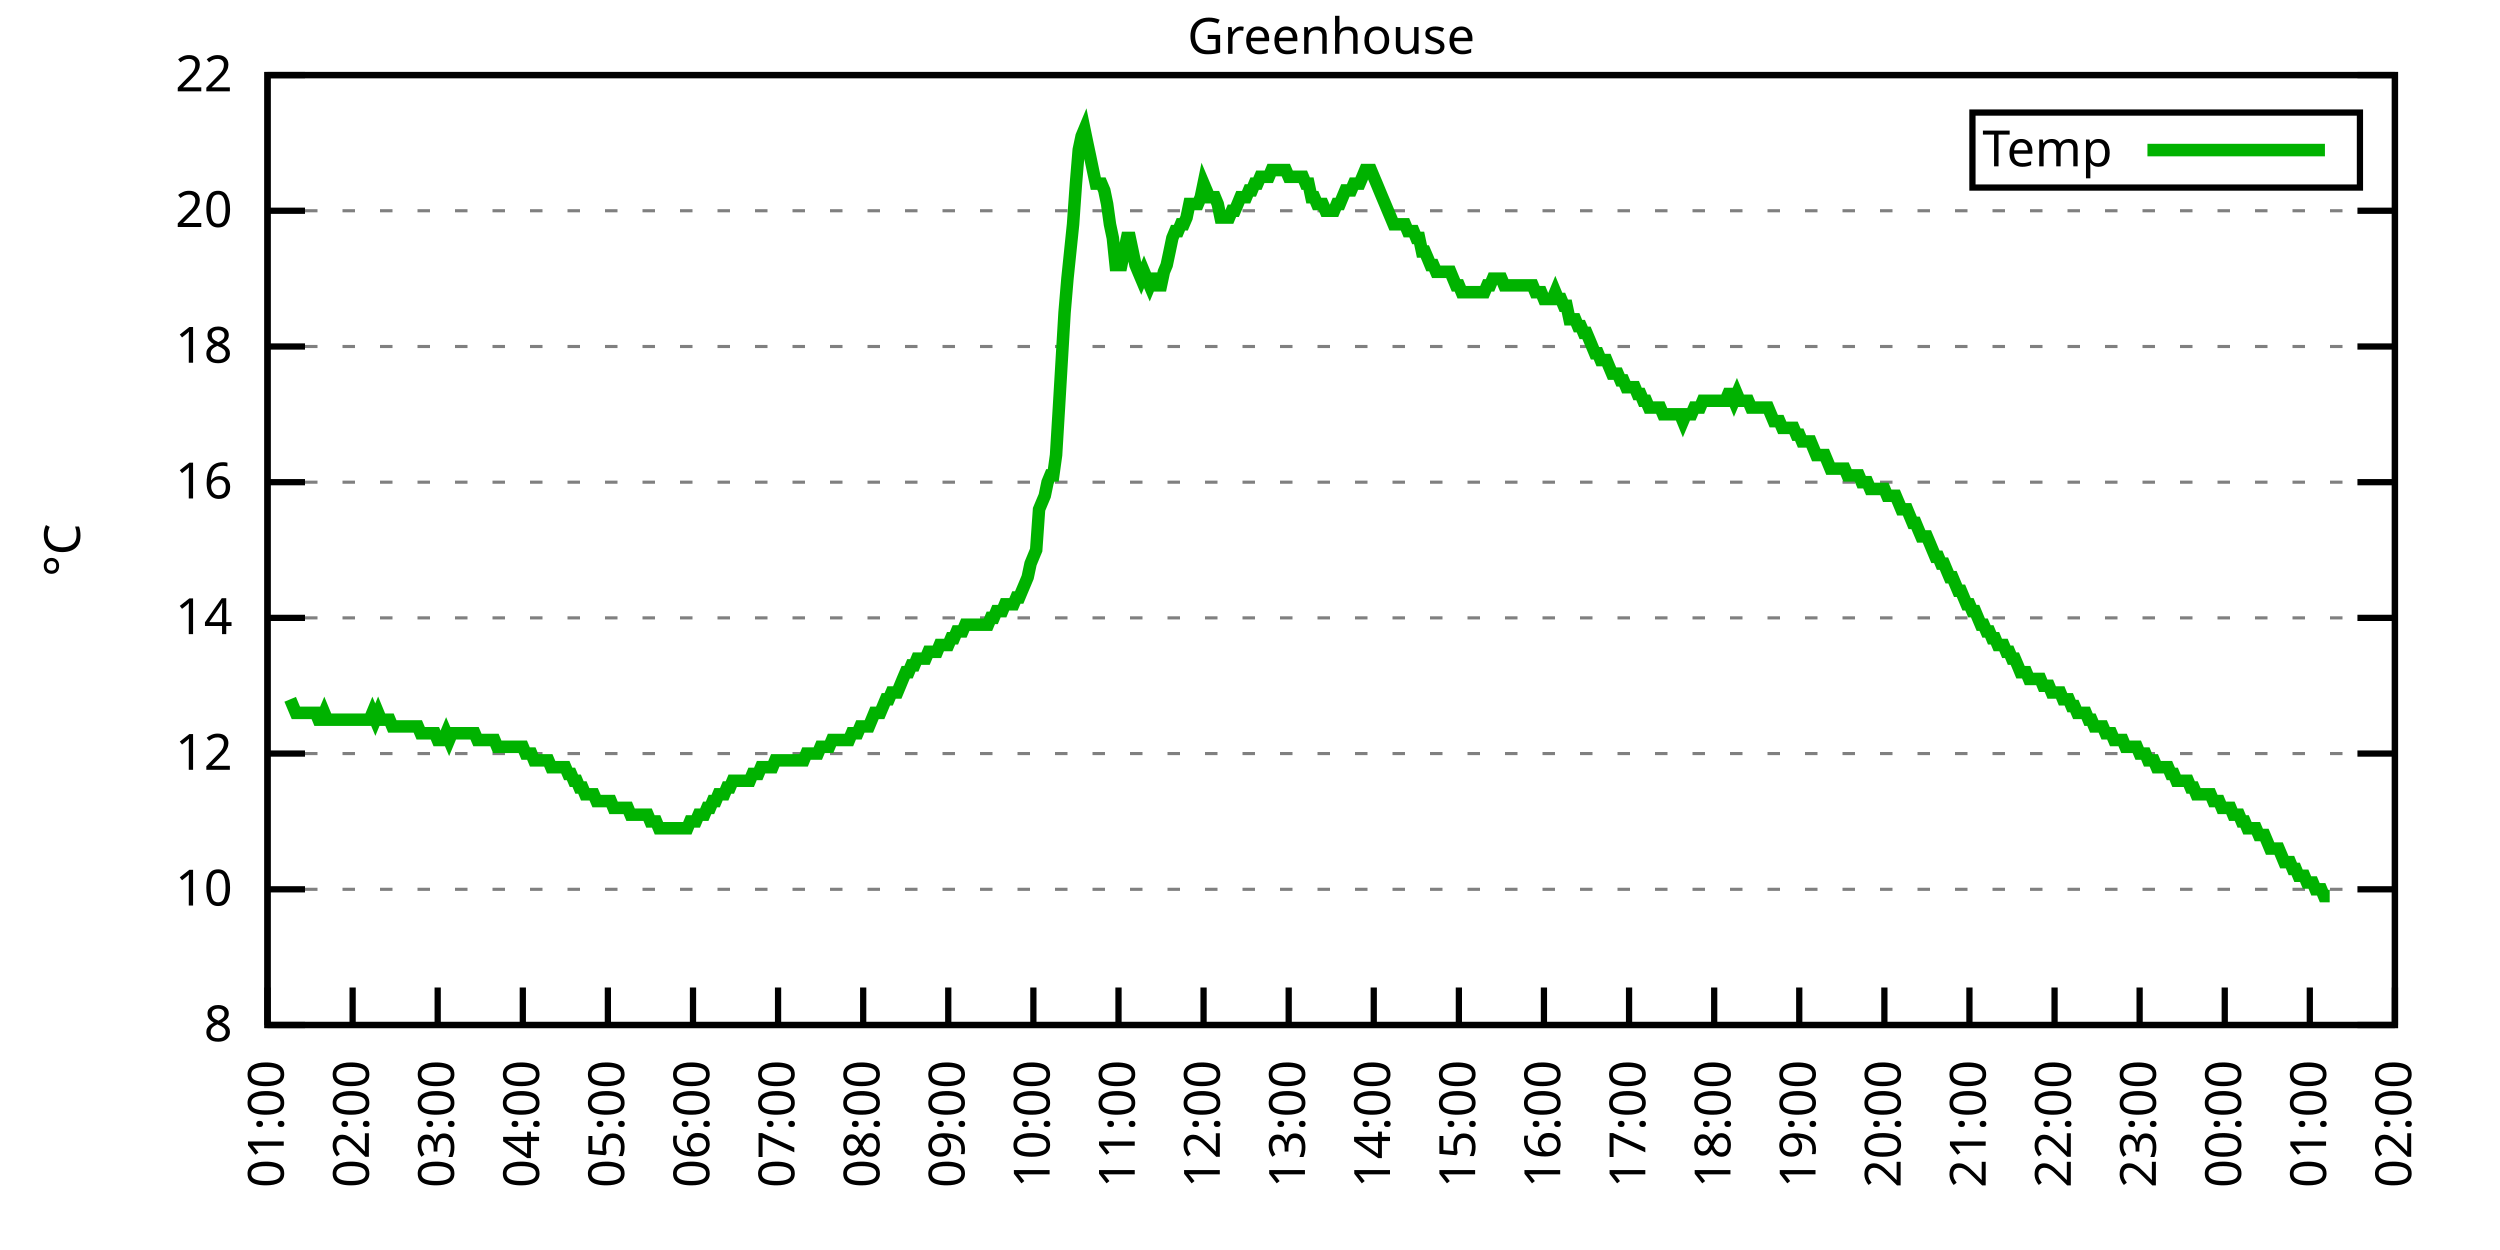
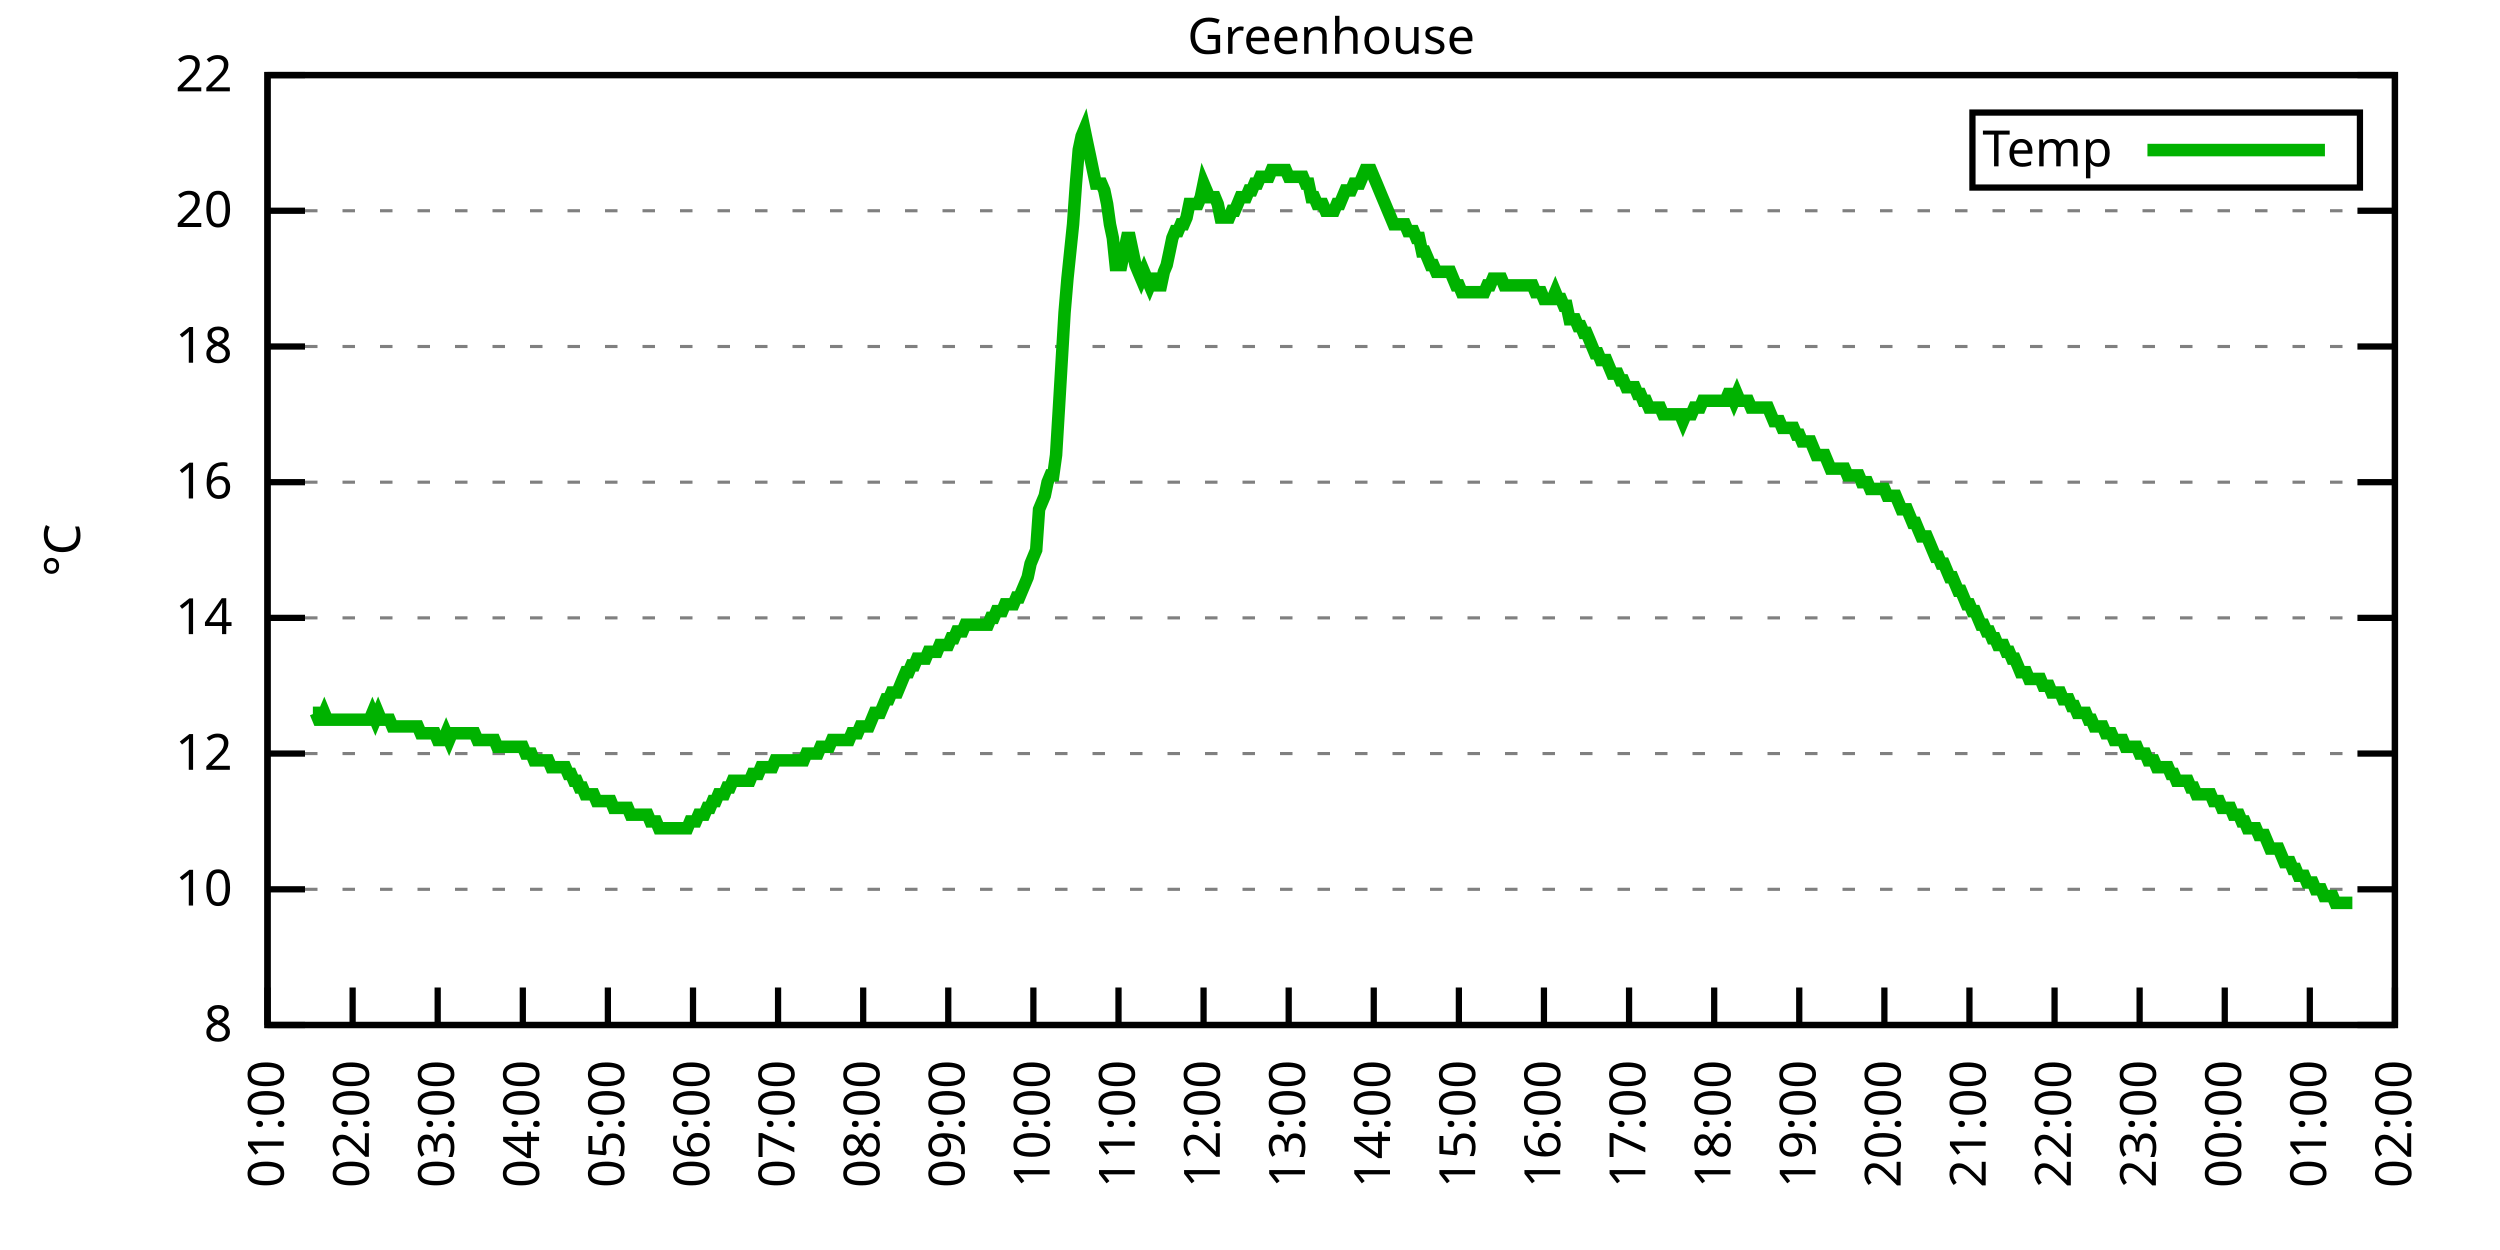
<svg xmlns="http://www.w3.org/2000/svg" xmlns:xlink="http://www.w3.org/1999/xlink" width="400" height="200" viewBox="0 0 400 200">
  <g id="gnuplot_canvas">
    <rect x="0" y="0" width="400" height="200" fill="none" />
    <defs>
      <circle id="gpDot" r="0.5" stroke-width="0.5" stroke="currentColor" />
      <path id="gpPt0" stroke-width="0.333" stroke="currentColor" d="M-1,0 h2 M0,-1 v2" />
      <path id="gpPt1" stroke-width="0.333" stroke="currentColor" d="M-1,-1 L1,1 M1,-1 L-1,1" />
      <path id="gpPt2" stroke-width="0.333" stroke="currentColor" d="M-1,0 L1,0 M0,-1 L0,1 M-1,-1 L1,1 M-1,1 L1,-1" />
      <rect id="gpPt3" stroke-width="0.333" stroke="currentColor" x="-1" y="-1" width="2" height="2" />
      <rect id="gpPt4" stroke-width="0.333" stroke="currentColor" fill="currentColor" x="-1" y="-1" width="2" height="2" />
      <circle id="gpPt5" stroke-width="0.333" stroke="currentColor" cx="0" cy="0" r="1" />
      <use xlink:href="#gpPt5" id="gpPt6" fill="currentColor" stroke="none" />
      <path id="gpPt7" stroke-width="0.333" stroke="currentColor" d="M0,-1.33 L-1.33,0.67 L1.33,0.67 z" />
      <use xlink:href="#gpPt7" id="gpPt8" fill="currentColor" stroke="none" />
      <use xlink:href="#gpPt7" id="gpPt9" stroke="currentColor" transform="rotate(180)" />
      <use xlink:href="#gpPt9" id="gpPt10" fill="currentColor" stroke="none" />
      <use xlink:href="#gpPt3" id="gpPt11" stroke="currentColor" transform="rotate(45)" />
      <use xlink:href="#gpPt11" id="gpPt12" fill="currentColor" stroke="none" />
      <path id="gpPt13" stroke-width="0.333" stroke="currentColor" d="M0,1.330 L1.265,0.411 L0.782,-1.067 L-0.782,-1.076 L-1.265,0.411 z" />
      <use xlink:href="#gpPt13" id="gpPt14" fill="currentColor" stroke="none" />
      <filter id="textbox" filterUnits="objectBoundingBox" x="0" y="0" height="1" width="1">
        <feFlood flood-color="white" flood-opacity="1" result="bgnd" />
        <feComposite in="SourceGraphic" in2="bgnd" operator="atop" />
      </filter>
      <filter id="greybox" filterUnits="objectBoundingBox" x="0" y="0" height="1" width="1">
        <feFlood flood-color="lightgrey" flood-opacity="1" result="grey" />
        <feComposite in="SourceGraphic" in2="grey" operator="atop" />
      </filter>
    </defs>
    <g fill="none" color="white" stroke="currentColor" stroke-width="1.00" stroke-linecap="butt" stroke-linejoin="miter">
</g>
    <g fill="none" color="black" stroke="currentColor" stroke-width="1.00" stroke-linecap="butt" stroke-linejoin="miter">
      <g stroke="none" shape-rendering="crispEdges">
        <polygon fill="rgb(255, 255, 255)" points="42.80,164.00 383.18,164.00 383.18,12.02 42.80,12.02 " />
      </g>
    </g>
    <g fill="none" color="black" stroke="currentColor" stroke-width="1.00" stroke-linecap="butt" stroke-linejoin="miter">
</g>
    <g fill="none" color="black" stroke="black" stroke-width="0.50" stroke-linecap="butt" stroke-linejoin="miter">
</g>
    <g fill="none" color="gray" stroke="currentColor" stroke-width="0.50" stroke-linecap="butt" stroke-linejoin="miter">
      <path stroke="gray" stroke-dasharray="2,4" class="gridline" d="M42.80,164.00 L383.19,164.00  " />
    </g>
    <g fill="none" color="gray" stroke="gray" stroke-width="1.00" stroke-linecap="butt" stroke-linejoin="miter">
</g>
    <g fill="none" color="black" stroke="currentColor" stroke-width="1.00" stroke-linecap="butt" stroke-linejoin="miter">
      <path stroke="black" d="M42.80,164.00 L48.80,164.00 M383.19,164.00 L377.19,164.00  " />
      <g transform="translate(37.20,166.60)" stroke="none" fill="black" font-family="Sans" font-size="8.00" text-anchor="end">
        <text>
          <tspan font-family="Sans"> 8</tspan>
        </text>
      </g>
    </g>
    <g fill="none" color="black" stroke="currentColor" stroke-width="1.00" stroke-linecap="butt" stroke-linejoin="miter">
</g>
    <g fill="none" color="black" stroke="black" stroke-width="0.50" stroke-linecap="butt" stroke-linejoin="miter">
</g>
    <g fill="none" color="gray" stroke="currentColor" stroke-width="0.50" stroke-linecap="butt" stroke-linejoin="miter">
      <path stroke="gray" stroke-dasharray="2,4" class="gridline" d="M42.80,142.29 L383.19,142.29  " />
    </g>
    <g fill="none" color="gray" stroke="gray" stroke-width="1.00" stroke-linecap="butt" stroke-linejoin="miter">
</g>
    <g fill="none" color="black" stroke="currentColor" stroke-width="1.00" stroke-linecap="butt" stroke-linejoin="miter">
      <path stroke="black" d="M42.80,142.29 L48.80,142.29 M383.19,142.29 L377.19,142.29  " />
      <g transform="translate(37.20,144.89)" stroke="none" fill="black" font-family="Sans" font-size="8.00" text-anchor="end">
        <text>
          <tspan font-family="Sans"> 10</tspan>
        </text>
      </g>
    </g>
    <g fill="none" color="black" stroke="currentColor" stroke-width="1.00" stroke-linecap="butt" stroke-linejoin="miter">
</g>
    <g fill="none" color="black" stroke="black" stroke-width="0.50" stroke-linecap="butt" stroke-linejoin="miter">
</g>
    <g fill="none" color="gray" stroke="currentColor" stroke-width="0.50" stroke-linecap="butt" stroke-linejoin="miter">
      <path stroke="gray" stroke-dasharray="2,4" class="gridline" d="M42.80,120.57 L383.19,120.57  " />
    </g>
    <g fill="none" color="gray" stroke="gray" stroke-width="1.00" stroke-linecap="butt" stroke-linejoin="miter">
</g>
    <g fill="none" color="black" stroke="currentColor" stroke-width="1.00" stroke-linecap="butt" stroke-linejoin="miter">
      <path stroke="black" d="M42.80,120.57 L48.80,120.57 M383.19,120.57 L377.19,120.57  " />
      <g transform="translate(37.20,123.17)" stroke="none" fill="black" font-family="Sans" font-size="8.00" text-anchor="end">
        <text>
          <tspan font-family="Sans"> 12</tspan>
        </text>
      </g>
    </g>
    <g fill="none" color="black" stroke="currentColor" stroke-width="1.00" stroke-linecap="butt" stroke-linejoin="miter">
</g>
    <g fill="none" color="black" stroke="black" stroke-width="0.50" stroke-linecap="butt" stroke-linejoin="miter">
</g>
    <g fill="none" color="gray" stroke="currentColor" stroke-width="0.50" stroke-linecap="butt" stroke-linejoin="miter">
      <path stroke="gray" stroke-dasharray="2,4" class="gridline" d="M42.80,98.86 L383.19,98.86  " />
    </g>
    <g fill="none" color="gray" stroke="gray" stroke-width="1.00" stroke-linecap="butt" stroke-linejoin="miter">
</g>
    <g fill="none" color="black" stroke="currentColor" stroke-width="1.00" stroke-linecap="butt" stroke-linejoin="miter">
      <path stroke="black" d="M42.80,98.86 L48.80,98.86 M383.19,98.86 L377.19,98.86  " />
      <g transform="translate(37.20,101.46)" stroke="none" fill="black" font-family="Sans" font-size="8.00" text-anchor="end">
        <text>
          <tspan font-family="Sans"> 14</tspan>
        </text>
      </g>
    </g>
    <g fill="none" color="black" stroke="currentColor" stroke-width="1.00" stroke-linecap="butt" stroke-linejoin="miter">
</g>
    <g fill="none" color="black" stroke="black" stroke-width="0.50" stroke-linecap="butt" stroke-linejoin="miter">
</g>
    <g fill="none" color="gray" stroke="currentColor" stroke-width="0.50" stroke-linecap="butt" stroke-linejoin="miter">
      <path stroke="gray" stroke-dasharray="2,4" class="gridline" d="M42.80,77.15 L383.19,77.15  " />
    </g>
    <g fill="none" color="gray" stroke="gray" stroke-width="1.00" stroke-linecap="butt" stroke-linejoin="miter">
</g>
    <g fill="none" color="black" stroke="currentColor" stroke-width="1.00" stroke-linecap="butt" stroke-linejoin="miter">
      <path stroke="black" d="M42.80,77.15 L48.80,77.15 M383.19,77.15 L377.19,77.15  " />
      <g transform="translate(37.20,79.75)" stroke="none" fill="black" font-family="Sans" font-size="8.00" text-anchor="end">
        <text>
          <tspan font-family="Sans"> 16</tspan>
        </text>
      </g>
    </g>
    <g fill="none" color="black" stroke="currentColor" stroke-width="1.00" stroke-linecap="butt" stroke-linejoin="miter">
</g>
    <g fill="none" color="black" stroke="black" stroke-width="0.50" stroke-linecap="butt" stroke-linejoin="miter">
</g>
    <g fill="none" color="gray" stroke="currentColor" stroke-width="0.50" stroke-linecap="butt" stroke-linejoin="miter">
      <path stroke="gray" stroke-dasharray="2,4" class="gridline" d="M42.80,55.44 L383.19,55.44  " />
    </g>
    <g fill="none" color="gray" stroke="gray" stroke-width="1.00" stroke-linecap="butt" stroke-linejoin="miter">
</g>
    <g fill="none" color="black" stroke="currentColor" stroke-width="1.00" stroke-linecap="butt" stroke-linejoin="miter">
      <path stroke="black" d="M42.80,55.44 L48.80,55.44 M383.19,55.44 L377.19,55.44  " />
      <g transform="translate(37.20,58.04)" stroke="none" fill="black" font-family="Sans" font-size="8.00" text-anchor="end">
        <text>
          <tspan font-family="Sans"> 18</tspan>
        </text>
      </g>
    </g>
    <g fill="none" color="black" stroke="currentColor" stroke-width="1.00" stroke-linecap="butt" stroke-linejoin="miter">
</g>
    <g fill="none" color="black" stroke="black" stroke-width="0.50" stroke-linecap="butt" stroke-linejoin="miter">
</g>
    <g fill="none" color="gray" stroke="currentColor" stroke-width="0.50" stroke-linecap="butt" stroke-linejoin="miter">
      <path stroke="gray" stroke-dasharray="2,4" class="gridline" d="M42.80,33.72 L383.19,33.72  " />
    </g>
    <g fill="none" color="gray" stroke="gray" stroke-width="1.00" stroke-linecap="butt" stroke-linejoin="miter">
</g>
    <g fill="none" color="black" stroke="currentColor" stroke-width="1.00" stroke-linecap="butt" stroke-linejoin="miter">
      <path stroke="black" d="M42.80,33.72 L48.80,33.72 M383.19,33.72 L377.19,33.72  " />
      <g transform="translate(37.20,36.32)" stroke="none" fill="black" font-family="Sans" font-size="8.00" text-anchor="end">
        <text>
          <tspan font-family="Sans"> 20</tspan>
        </text>
      </g>
    </g>
    <g fill="none" color="black" stroke="currentColor" stroke-width="1.00" stroke-linecap="butt" stroke-linejoin="miter">
</g>
    <g fill="none" color="black" stroke="black" stroke-width="0.50" stroke-linecap="butt" stroke-linejoin="miter">
</g>
    <g fill="none" color="gray" stroke="currentColor" stroke-width="0.50" stroke-linecap="butt" stroke-linejoin="miter">
      <path stroke="gray" stroke-dasharray="2,4" class="gridline" d="M42.80,12.01 L383.19,12.01  " />
    </g>
    <g fill="none" color="gray" stroke="gray" stroke-width="1.00" stroke-linecap="butt" stroke-linejoin="miter">
</g>
    <g fill="none" color="black" stroke="currentColor" stroke-width="1.00" stroke-linecap="butt" stroke-linejoin="miter">
      <path stroke="black" d="M42.80,12.01 L48.80,12.01 M383.19,12.01 L377.19,12.01  " />
      <g transform="translate(37.20,14.61)" stroke="none" fill="black" font-family="Sans" font-size="8.00" text-anchor="end">
        <text>
          <tspan font-family="Sans"> 22</tspan>
        </text>
      </g>
    </g>
    <g fill="none" color="black" stroke="currentColor" stroke-width="1.00" stroke-linecap="butt" stroke-linejoin="miter">
      <path stroke="black" d="M42.80,164.00 L42.80,158.00  " />
      <g transform="translate(45.40,169.60) rotate(270.00)" stroke="none" fill="black" font-family="Sans" font-size="8.00" text-anchor="end">
        <text>
          <tspan font-family="Sans">01:00</tspan>
        </text>
      </g>
    </g>
    <g fill="none" color="black" stroke="currentColor" stroke-width="1.00" stroke-linecap="butt" stroke-linejoin="miter">
      <path stroke="black" d="M56.42,164.00 L56.42,158.00  " />
      <g transform="translate(59.02,169.60) rotate(270.00)" stroke="none" fill="black" font-family="Sans" font-size="8.00" text-anchor="end">
        <text>
          <tspan font-family="Sans">02:00</tspan>
        </text>
      </g>
    </g>
    <g fill="none" color="black" stroke="currentColor" stroke-width="1.00" stroke-linecap="butt" stroke-linejoin="miter">
      <path stroke="black" d="M70.03,164.00 L70.03,158.00  " />
      <g transform="translate(72.63,169.60) rotate(270.00)" stroke="none" fill="black" font-family="Sans" font-size="8.00" text-anchor="end">
        <text>
          <tspan font-family="Sans">03:00</tspan>
        </text>
      </g>
    </g>
    <g fill="none" color="black" stroke="currentColor" stroke-width="1.00" stroke-linecap="butt" stroke-linejoin="miter">
      <path stroke="black" d="M83.65,164.00 L83.65,158.00  " />
      <g transform="translate(86.25,169.60) rotate(270.00)" stroke="none" fill="black" font-family="Sans" font-size="8.00" text-anchor="end">
        <text>
          <tspan font-family="Sans">04:00</tspan>
        </text>
      </g>
    </g>
    <g fill="none" color="black" stroke="currentColor" stroke-width="1.00" stroke-linecap="butt" stroke-linejoin="miter">
      <path stroke="black" d="M97.26,164.00 L97.26,158.00  " />
      <g transform="translate(99.86,169.60) rotate(270.00)" stroke="none" fill="black" font-family="Sans" font-size="8.00" text-anchor="end">
        <text>
          <tspan font-family="Sans">05:00</tspan>
        </text>
      </g>
    </g>
    <g fill="none" color="black" stroke="currentColor" stroke-width="1.00" stroke-linecap="butt" stroke-linejoin="miter">
      <path stroke="black" d="M110.88,164.00 L110.88,158.00  " />
      <g transform="translate(113.48,169.60) rotate(270.00)" stroke="none" fill="black" font-family="Sans" font-size="8.00" text-anchor="end">
        <text>
          <tspan font-family="Sans">06:00</tspan>
        </text>
      </g>
    </g>
    <g fill="none" color="black" stroke="currentColor" stroke-width="1.00" stroke-linecap="butt" stroke-linejoin="miter">
      <path stroke="black" d="M124.49,164.00 L124.49,158.00  " />
      <g transform="translate(127.09,169.60) rotate(270.00)" stroke="none" fill="black" font-family="Sans" font-size="8.00" text-anchor="end">
        <text>
          <tspan font-family="Sans">07:00</tspan>
        </text>
      </g>
    </g>
    <g fill="none" color="black" stroke="currentColor" stroke-width="1.00" stroke-linecap="butt" stroke-linejoin="miter">
      <path stroke="black" d="M138.11,164.00 L138.11,158.00  " />
      <g transform="translate(140.71,169.60) rotate(270.00)" stroke="none" fill="black" font-family="Sans" font-size="8.00" text-anchor="end">
        <text>
          <tspan font-family="Sans">08:00</tspan>
        </text>
      </g>
    </g>
    <g fill="none" color="black" stroke="currentColor" stroke-width="1.00" stroke-linecap="butt" stroke-linejoin="miter">
      <path stroke="black" d="M151.72,164.00 L151.72,158.00  " />
      <g transform="translate(154.32,169.60) rotate(270.00)" stroke="none" fill="black" font-family="Sans" font-size="8.00" text-anchor="end">
        <text>
          <tspan font-family="Sans">09:00</tspan>
        </text>
      </g>
    </g>
    <g fill="none" color="black" stroke="currentColor" stroke-width="1.00" stroke-linecap="butt" stroke-linejoin="miter">
      <path stroke="black" d="M165.34,164.00 L165.34,158.00  " />
      <g transform="translate(167.94,169.60) rotate(270.00)" stroke="none" fill="black" font-family="Sans" font-size="8.00" text-anchor="end">
        <text>
          <tspan font-family="Sans">10:00</tspan>
        </text>
      </g>
    </g>
    <g fill="none" color="black" stroke="currentColor" stroke-width="1.00" stroke-linecap="butt" stroke-linejoin="miter">
      <path stroke="black" d="M178.96,164.00 L178.96,158.00  " />
      <g transform="translate(181.56,169.60) rotate(270.00)" stroke="none" fill="black" font-family="Sans" font-size="8.00" text-anchor="end">
        <text>
          <tspan font-family="Sans">11:00</tspan>
        </text>
      </g>
    </g>
    <g fill="none" color="black" stroke="currentColor" stroke-width="1.00" stroke-linecap="butt" stroke-linejoin="miter">
      <path stroke="black" d="M192.57,164.00 L192.57,158.00  " />
      <g transform="translate(195.17,169.60) rotate(270.00)" stroke="none" fill="black" font-family="Sans" font-size="8.00" text-anchor="end">
        <text>
          <tspan font-family="Sans">12:00</tspan>
        </text>
      </g>
    </g>
    <g fill="none" color="black" stroke="currentColor" stroke-width="1.00" stroke-linecap="butt" stroke-linejoin="miter">
      <path stroke="black" d="M206.19,164.00 L206.19,158.00  " />
      <g transform="translate(208.79,169.60) rotate(270.00)" stroke="none" fill="black" font-family="Sans" font-size="8.00" text-anchor="end">
        <text>
          <tspan font-family="Sans">13:00</tspan>
        </text>
      </g>
    </g>
    <g fill="none" color="black" stroke="currentColor" stroke-width="1.00" stroke-linecap="butt" stroke-linejoin="miter">
      <path stroke="black" d="M219.80,164.00 L219.80,158.00  " />
      <g transform="translate(222.40,169.60) rotate(270.00)" stroke="none" fill="black" font-family="Sans" font-size="8.00" text-anchor="end">
        <text>
          <tspan font-family="Sans">14:00</tspan>
        </text>
      </g>
    </g>
    <g fill="none" color="black" stroke="currentColor" stroke-width="1.00" stroke-linecap="butt" stroke-linejoin="miter">
      <path stroke="black" d="M233.42,164.00 L233.42,158.00  " />
      <g transform="translate(236.02,169.60) rotate(270.00)" stroke="none" fill="black" font-family="Sans" font-size="8.00" text-anchor="end">
        <text>
          <tspan font-family="Sans">15:00</tspan>
        </text>
      </g>
    </g>
    <g fill="none" color="black" stroke="currentColor" stroke-width="1.00" stroke-linecap="butt" stroke-linejoin="miter">
      <path stroke="black" d="M247.03,164.00 L247.03,158.00  " />
      <g transform="translate(249.63,169.60) rotate(270.00)" stroke="none" fill="black" font-family="Sans" font-size="8.00" text-anchor="end">
        <text>
          <tspan font-family="Sans">16:00</tspan>
        </text>
      </g>
    </g>
    <g fill="none" color="black" stroke="currentColor" stroke-width="1.00" stroke-linecap="butt" stroke-linejoin="miter">
      <path stroke="black" d="M260.65,164.00 L260.65,158.00  " />
      <g transform="translate(263.25,169.60) rotate(270.00)" stroke="none" fill="black" font-family="Sans" font-size="8.00" text-anchor="end">
        <text>
          <tspan font-family="Sans">17:00</tspan>
        </text>
      </g>
    </g>
    <g fill="none" color="black" stroke="currentColor" stroke-width="1.00" stroke-linecap="butt" stroke-linejoin="miter">
      <path stroke="black" d="M274.27,164.00 L274.27,158.00  " />
      <g transform="translate(276.87,169.60) rotate(270.00)" stroke="none" fill="black" font-family="Sans" font-size="8.00" text-anchor="end">
        <text>
          <tspan font-family="Sans">18:00</tspan>
        </text>
      </g>
    </g>
    <g fill="none" color="black" stroke="currentColor" stroke-width="1.00" stroke-linecap="butt" stroke-linejoin="miter">
      <path stroke="black" d="M287.88,164.00 L287.88,158.00  " />
      <g transform="translate(290.48,169.60) rotate(270.00)" stroke="none" fill="black" font-family="Sans" font-size="8.00" text-anchor="end">
        <text>
          <tspan font-family="Sans">19:00</tspan>
        </text>
      </g>
    </g>
    <g fill="none" color="black" stroke="currentColor" stroke-width="1.00" stroke-linecap="butt" stroke-linejoin="miter">
      <path stroke="black" d="M301.50,164.00 L301.50,158.00  " />
      <g transform="translate(304.10,169.60) rotate(270.00)" stroke="none" fill="black" font-family="Sans" font-size="8.00" text-anchor="end">
        <text>
          <tspan font-family="Sans">20:00</tspan>
        </text>
      </g>
    </g>
    <g fill="none" color="black" stroke="currentColor" stroke-width="1.00" stroke-linecap="butt" stroke-linejoin="miter">
      <path stroke="black" d="M315.11,164.00 L315.11,158.00  " />
      <g transform="translate(317.71,169.60) rotate(270.00)" stroke="none" fill="black" font-family="Sans" font-size="8.00" text-anchor="end">
        <text>
          <tspan font-family="Sans">21:00</tspan>
        </text>
      </g>
    </g>
    <g fill="none" color="black" stroke="currentColor" stroke-width="1.00" stroke-linecap="butt" stroke-linejoin="miter">
      <path stroke="black" d="M328.73,164.00 L328.73,158.00  " />
      <g transform="translate(331.33,169.60) rotate(270.00)" stroke="none" fill="black" font-family="Sans" font-size="8.00" text-anchor="end">
        <text>
          <tspan font-family="Sans">22:00</tspan>
        </text>
      </g>
    </g>
    <g fill="none" color="black" stroke="currentColor" stroke-width="1.00" stroke-linecap="butt" stroke-linejoin="miter">
      <path stroke="black" d="M342.34,164.00 L342.34,158.00  " />
      <g transform="translate(344.94,169.60) rotate(270.00)" stroke="none" fill="black" font-family="Sans" font-size="8.00" text-anchor="end">
        <text>
          <tspan font-family="Sans">23:00</tspan>
        </text>
      </g>
    </g>
    <g fill="none" color="black" stroke="currentColor" stroke-width="1.00" stroke-linecap="butt" stroke-linejoin="miter">
      <path stroke="black" d="M355.96,164.00 L355.96,158.00  " />
      <g transform="translate(358.56,169.60) rotate(270.00)" stroke="none" fill="black" font-family="Sans" font-size="8.00" text-anchor="end">
        <text>
          <tspan font-family="Sans">00:00</tspan>
        </text>
      </g>
    </g>
    <g fill="none" color="black" stroke="currentColor" stroke-width="1.00" stroke-linecap="butt" stroke-linejoin="miter">
      <path stroke="black" d="M369.57,164.00 L369.57,158.00  " />
      <g transform="translate(372.17,169.60) rotate(270.00)" stroke="none" fill="black" font-family="Sans" font-size="8.00" text-anchor="end">
        <text>
          <tspan font-family="Sans">01:00</tspan>
        </text>
      </g>
    </g>
    <g fill="none" color="black" stroke="currentColor" stroke-width="1.00" stroke-linecap="butt" stroke-linejoin="miter">
      <path stroke="black" d="M383.19,164.00 L383.19,158.00  " />
      <g transform="translate(385.79,169.60) rotate(270.00)" stroke="none" fill="black" font-family="Sans" font-size="8.00" text-anchor="end">
        <text>
          <tspan font-family="Sans">02:00</tspan>
        </text>
      </g>
    </g>
    <g fill="none" color="black" stroke="currentColor" stroke-width="1.00" stroke-linecap="butt" stroke-linejoin="miter">
</g>
    <g fill="none" color="black" stroke="currentColor" stroke-width="1.00" stroke-linecap="butt" stroke-linejoin="miter">
      <path stroke="black" d="M42.80,12.01 L42.80,164.00 L383.19,164.00 L383.19,12.01 L42.80,12.01 Z  " />
    </g>
    <g fill="none" color="black" stroke="currentColor" stroke-width="1.00" stroke-linecap="butt" stroke-linejoin="miter">
</g>
    <g fill="none" color="black" stroke="currentColor" stroke-width="1.00" stroke-linecap="butt" stroke-linejoin="miter">
      <path stroke="black" d="M315.59,30.01 L315.59,18.01 L377.59,18.01 L377.59,30.01 L315.59,30.01 Z  " />
    </g>
    <g id="Greenhouse_plot_1">
      <g fill="none" color="white" stroke="black" stroke-width="2.00" stroke-linecap="butt" stroke-linejoin="miter">
</g>
      <g fill="none" color="black" stroke="currentColor" stroke-width="2.00" stroke-linecap="butt" stroke-linejoin="miter">
        <g transform="translate(337.99,26.61)" stroke="none" fill="black" font-family="Sans" font-size="8.00" text-anchor="end">
          <text>
            <tspan font-family="Sans">Temp</tspan>
          </text>
        </g>
      </g>
      <g fill="none" color="black" stroke="currentColor" stroke-width="2.00" stroke-linecap="butt" stroke-linejoin="miter">
-         <path stroke="rgb(  0, 178,   0)" d="M343.59,24.01 L371.99,24.01 M46.43,111.89 L46.88,112.97 L47.34,114.06 L47.79,114.06 L48.25,114.06 L48.70,114.06   L49.15,114.06 L49.61,114.06 L50.06,114.06 L50.52,114.06 L50.97,115.15 L51.42,115.15 L51.88,114.06 L52.33,115.15   L52.78,115.15 L53.24,115.15 L53.69,115.15 L54.15,115.15 L54.60,115.15 L55.05,115.15 L55.51,115.15 L55.96,115.15   L56.42,115.15 L56.87,115.15 L57.32,115.15 L57.78,115.15 L58.23,115.15 L58.68,115.15 L59.14,115.15 L59.59,114.06   L60.05,115.15 L60.50,114.06 L60.95,115.15 L61.41,115.15 L61.86,115.15 L62.32,115.15 L62.77,116.23 L63.22,116.23   L63.68,116.23 L64.13,116.23 L64.58,116.23 L65.04,116.23 L65.49,116.23 L65.95,116.23 L66.40,116.23 L66.85,116.23   L67.31,117.32 L67.76,117.32 L68.22,117.32 L68.67,117.32 L69.12,117.32 L69.58,117.32 L70.03,118.40 L70.49,118.40   L70.94,118.40 L71.39,117.32 L71.85,118.40 L72.30,117.32 L72.75,117.32 L73.21,117.32 L73.66,117.32 L74.12,117.32   L74.57,117.32 L75.02,117.32 L75.48,117.32 L75.93,117.32 L76.39,118.40 L76.84,118.40 L77.29,118.40 L77.75,118.40   L78.20,118.40 L78.65,118.40 L79.11,118.40 L79.56,119.49 L80.02,119.49 L80.47,119.49 L80.92,119.49 L81.38,119.49   L81.83,119.49 L82.29,119.49 L82.74,119.49 L83.19,119.49 L83.65,119.49 L84.10,120.57 L84.55,120.57 L85.01,120.57   L85.46,121.66 L85.92,121.66 L86.37,121.66 L86.82,121.66 L87.28,121.66 L87.73,121.66 L88.19,122.75 L88.64,122.75   L89.09,122.75 L89.55,122.75 L90.00,122.75 L90.45,122.75 L90.91,123.83 L91.36,123.83 L91.82,124.92 L92.27,124.92   L92.72,126.00 L93.18,126.00 L93.63,127.09 L94.09,127.09 L94.54,127.09 L94.99,127.09 L95.45,128.17 L95.90,128.17   L96.35,128.17 L96.81,128.17 L97.26,128.17 L97.72,128.17 L98.17,129.26 L98.62,129.26 L99.08,129.26 L99.53,129.26   L99.99,129.26 L100.44,129.26 L100.89,130.35 L101.35,130.35 L101.80,130.35 L102.25,130.35 L102.71,130.35 L103.16,130.35   L103.62,130.35 L104.07,131.43 L104.52,131.43 L104.98,131.43 L105.43,132.52 L105.89,132.52 L106.34,132.52 L106.79,132.52   L107.25,132.52 L107.70,132.52 L108.15,132.52 L108.61,132.52 L109.06,132.52 L109.52,132.52 L109.97,132.52 L110.42,131.43   L110.88,131.43 L111.33,131.43 L111.79,130.35 L112.24,130.35 L112.69,130.35 L113.15,129.26 L113.60,129.26 L114.05,128.17   L114.51,128.17 L114.96,127.09 L115.42,127.09 L115.87,127.09 L116.32,126.00 L116.78,126.00 L117.23,124.92 L117.69,124.92   L118.14,124.92 L118.59,124.92 L119.05,124.92 L119.50,124.92 L119.96,124.92 L120.41,123.83 L120.86,123.83 L121.32,123.83   L121.77,122.75 L122.22,122.75 L122.68,122.75 L123.13,122.75 L123.59,122.75 L124.04,121.66 L124.49,121.66 L124.95,121.66   L125.40,121.66 L125.86,121.66 L126.31,121.66 L126.76,121.66 L127.22,121.66 L127.67,121.66 L128.12,121.66 L128.58,121.66   L129.03,120.57 L129.49,120.57 L129.94,120.57 L130.39,120.57 L130.85,120.57 L131.30,119.49 L131.76,119.49 L132.21,119.49   L132.66,119.49 L133.12,118.40 L133.57,118.40 L134.02,118.40 L134.48,118.40 L134.93,118.40 L135.39,118.40 L135.84,118.40   L136.29,117.32 L136.75,117.32 L137.20,117.32 L137.66,116.23 L138.11,116.23 L138.56,116.23 L139.02,116.23 L139.47,115.15   L139.92,114.06 L140.38,114.06 L140.83,114.06 L141.29,112.97 L141.74,111.89 L142.19,111.89 L142.65,110.80 L143.10,110.80   L143.56,110.80 L144.01,109.72 L144.46,108.63 L144.92,107.55 L145.37,107.55 L145.82,106.46 L146.28,106.46 L146.73,105.38   L147.19,105.38 L147.64,105.38 L148.09,105.38 L148.55,104.29 L149.00,104.29 L149.46,104.29 L149.91,104.29 L150.36,103.20   L150.82,103.20 L151.27,103.20 L151.72,103.20 L152.18,102.12 L152.63,102.12 L153.09,101.03 L153.54,101.03 L153.99,101.03   L154.45,99.95 L154.90,99.95 L155.36,99.95 L155.81,99.95 L156.26,99.95 L156.72,99.95 L157.17,99.95 L157.62,99.95   L158.08,99.95 L158.53,98.86 L158.99,98.86 L159.44,97.78 L159.89,97.78 L160.35,97.78 L160.80,96.69 L161.26,96.69   L161.71,96.69 L162.16,96.69 L162.62,95.60 L163.07,95.60 L163.52,94.52 L163.98,93.43 L164.43,92.35 L164.89,90.18   L165.34,89.09 L165.79,88.00 L166.25,81.49 L166.70,80.41 L167.16,79.32 L167.61,77.15 L168.06,76.06 L168.52,76.06   L168.97,72.81 L169.43,65.21 L169.88,57.61 L170.33,50.01 L170.79,44.58 L171.24,40.24 L171.69,35.89 L172.15,29.38   L172.60,23.95 L173.06,21.78 L173.51,20.70 L173.96,22.87 L174.42,25.04 L174.87,27.21 L175.33,29.38 L175.78,29.38   L176.23,29.38 L176.69,30.47 L177.14,32.64 L177.59,35.89 L178.05,38.07 L178.50,42.41 L178.96,42.41 L179.41,42.41   L179.86,40.24 L180.32,38.07 L180.77,38.07 L181.23,40.24 L181.68,42.41 L182.13,43.49 L182.59,44.58 L183.04,43.49   L183.49,44.58 L183.95,45.66 L184.40,44.58 L184.86,44.58 L185.31,45.66 L185.76,45.66 L186.22,43.49 L186.67,42.41   L187.13,40.24 L187.58,38.07 L188.03,36.98 L188.49,36.98 L188.94,35.89 L189.39,35.89 L189.85,34.81 L190.30,32.64   L190.76,32.64 L191.21,32.64 L191.66,32.64 L192.12,31.55 L192.57,29.38 L193.03,30.47 L193.48,31.55 L193.93,31.55   L194.39,31.55 L194.84,32.64 L195.29,34.81 L195.75,34.81 L196.20,34.81 L196.66,34.81 L197.11,33.72 L197.56,33.72   L198.02,32.64 L198.47,31.55 L198.93,31.55 L199.38,31.55 L199.83,30.47 L200.29,30.47 L200.74,29.38 L201.19,29.38   L201.65,28.29 L202.10,28.29 L202.56,28.29 L203.01,28.29 L203.46,27.21 L203.92,27.21 L204.37,27.21 L204.83,27.21   L205.28,27.21 L205.73,27.21 L206.19,28.29 L206.64,28.29 L207.09,28.29 L207.55,28.29 L208.00,28.29 L208.46,28.29   L208.91,29.38 L209.36,29.38 L209.82,31.55 L210.27,31.55 L210.73,32.64 L211.18,32.64 L211.63,32.64 L212.09,33.72   L212.54,33.72 L213.00,33.72 L213.45,33.72 L213.90,32.64 L214.36,32.64 L214.81,31.55 L215.26,30.47 L215.72,30.47   L216.17,30.47 L216.63,29.38 L217.08,29.38 L217.53,29.38 L217.99,28.29 L218.44,27.21 L218.90,27.21 L219.35,27.21   L219.80,28.29 L220.26,29.38 L220.71,30.47 L221.16,31.55 L221.62,32.64 L222.07,33.72 L222.53,34.81 L222.98,35.89   L223.43,35.89 L223.89,35.89 L224.34,35.89 L224.80,35.89 L225.25,36.98 L225.70,36.98 L226.16,36.98 L226.61,38.07   L227.06,38.07 L227.52,40.24 L227.97,40.24 L228.43,41.32 L228.88,42.41 L229.33,42.41 L229.79,43.49 L230.24,43.49   L230.70,43.49 L231.15,43.49 L231.60,43.49 L232.06,43.49 L232.51,44.58 L232.96,45.66 L233.42,45.66 L233.87,46.75   L234.33,46.75 L234.78,46.75 L235.23,46.75 L235.69,46.75 L236.14,46.75 L236.60,46.75 L237.05,46.75 L237.50,46.75   L237.96,45.66 L238.41,45.66 L238.86,44.58 L239.32,44.58 L239.77,44.58 L240.23,44.58 L240.68,45.66 L241.13,45.66   L241.59,45.66 L242.04,45.66 L242.50,45.66 L242.95,45.66 L243.40,45.66 L243.86,45.66 L244.31,45.66 L244.76,45.66   L245.22,45.66 L245.67,46.75 L246.13,46.75 L246.58,46.75 L247.03,47.84 L247.49,47.84 L247.94,47.84 L248.40,47.84   L248.85,46.75 L249.30,47.84 L249.76,47.84 L250.21,48.92 L250.66,48.92 L251.12,51.09 L251.57,51.09 L252.03,51.09   L252.48,52.18 L252.93,52.18 L253.39,53.26 L253.84,53.26 L254.30,54.35 L254.75,55.44 L255.20,56.52 L255.66,56.52   L256.11,57.61 L256.56,57.61 L257.02,57.61 L257.47,58.69 L257.93,59.78 L258.38,59.78 L258.83,59.78 L259.29,60.86   L259.74,60.86 L260.20,61.95 L260.65,61.95 L261.10,61.95 L261.56,61.95 L262.01,63.04 L262.47,63.04 L262.92,64.12   L263.37,64.12 L263.83,65.21 L264.28,65.21 L264.73,65.21 L265.19,65.21 L265.64,65.21 L266.10,66.29 L266.55,66.29   L267.00,66.29 L267.46,66.29 L267.91,66.29 L268.37,66.29 L268.82,66.29 L269.27,67.38 L269.73,66.29 L270.18,66.29   L270.63,66.29 L271.09,65.21 L271.54,65.21 L272.00,65.21 L272.45,64.12 L272.90,64.12 L273.36,64.12 L273.81,64.12   L274.27,64.12 L274.72,64.12 L275.17,64.12 L275.63,64.12 L276.08,64.12 L276.53,63.04 L276.99,63.04 L277.44,64.12   L277.90,63.04 L278.35,64.12 L278.80,64.12 L279.26,64.12 L279.71,64.12 L280.17,65.21 L280.62,65.21 L281.07,65.21   L281.53,65.21 L281.98,65.21 L282.43,65.21 L282.89,65.21 L283.34,66.29 L283.80,67.38 L284.25,67.38 L284.70,67.38   L285.16,68.46 L285.61,68.46 L286.07,68.46 L286.52,68.46 L286.97,68.46 L287.43,69.55 L287.88,69.55 L288.33,70.63   L288.79,70.63 L289.24,70.63 L289.70,70.63 L290.15,71.72 L290.60,72.81 L291.06,72.81 L291.51,72.81 L291.97,72.81   L292.42,73.89 L292.87,74.98 L293.33,74.98 L293.78,74.98 L294.23,74.98 L294.69,74.98 L295.14,74.98 L295.60,76.06   L296.05,76.06 L296.50,76.06 L296.96,76.06 L297.41,76.06 L297.87,77.15 L298.32,77.15 L298.77,77.15 L299.23,78.23   L299.68,78.23 L300.13,78.23 L300.59,78.23 L301.04,78.23 L301.50,78.23 L301.95,79.32 L302.40,79.32 L302.86,79.32   L303.31,79.32 L303.77,80.41 L304.22,81.49 L304.67,81.49 L305.13,81.49 L305.58,82.58 L306.03,83.66 L306.49,83.66   L306.94,84.75 L307.40,85.83 L307.85,85.83 L308.30,85.83 L308.76,86.92 L309.21,88.00 L309.67,89.09 L310.12,89.09   L310.57,90.18 L311.03,90.18 L311.48,91.26 L311.94,92.35 L312.39,92.35 L312.84,93.43 L313.30,94.52 L313.75,94.52   L314.20,95.60 L314.66,96.69 L315.11,96.69 L315.57,97.78 L316.02,97.78 L316.47,98.86 L316.93,99.95 L317.38,99.95   L317.84,101.03 L318.29,101.03 L318.74,102.12 L319.20,102.12 L319.65,103.20 L320.10,103.20 L320.56,103.20 L321.01,104.29   L321.47,104.29 L321.92,105.38 L322.37,105.38 L322.83,106.46 L323.28,107.55 L323.74,107.55 L324.19,107.55 L324.64,108.63   L325.10,108.63 L325.55,108.63 L326.00,108.63 L326.46,108.63 L326.91,109.72 L327.37,109.72 L327.82,109.72 L328.27,110.80   L328.73,110.80 L329.18,110.80 L329.64,110.80 L330.09,111.89 L330.54,111.89 L331.00,111.89 L331.45,112.97 L331.90,112.97   L332.36,114.06 L332.81,114.06 L333.27,114.06 L333.72,114.06 L334.17,115.15 L334.63,115.15 L335.08,116.23 L335.54,116.23   L335.99,116.23 L336.44,116.23 L336.90,117.32 L337.35,117.32 L337.80,117.32 L338.26,118.40 L338.71,118.40 L339.17,118.40   L339.62,118.40 L340.07,119.49 L340.53,119.49 L340.98,119.49 L341.44,119.49 L341.89,119.49 L342.34,120.57 L342.80,120.57   L343.25,120.57 L343.70,121.66 L344.16,121.66 L344.61,121.66 L345.07,122.75 L345.52,122.75 L345.97,122.75 L346.43,122.75   L346.88,122.75 L347.34,123.83 L347.79,123.83 L348.24,124.92 L348.70,124.92 L349.15,124.92 L349.60,124.92 L350.06,124.92   L350.51,126.00 L350.97,126.00 L351.42,127.09 L351.87,127.09 L352.33,127.09 L352.78,127.09 L353.24,127.09 L353.69,127.09   L354.14,128.17 L354.60,128.17 L355.05,128.17 L355.50,129.26 L355.96,129.26 L356.41,129.26 L356.87,129.26 L357.32,130.35   L357.77,130.35 L358.23,130.35 L358.68,131.43 L359.14,131.43 L359.59,132.52 L360.04,132.52 L360.50,132.52 L360.95,132.52   L361.41,133.60 L361.86,133.60 L362.31,133.60 L362.77,134.69 L363.22,135.77 L363.67,135.77 L364.13,135.77 L364.58,135.77   L365.04,136.86 L365.49,137.94 L365.94,137.94 L366.40,137.94 L366.85,139.03 L367.31,139.03 L367.76,140.12 L368.21,140.12   L368.67,140.12 L369.12,141.20 L369.57,141.20 L370.03,141.20 L370.48,142.29 L370.94,142.29 L371.39,142.29 L371.84,143.37   L372.30,143.37 L372.75,143.37  " />
+         <path stroke="rgb(  0, 178,   0)" d="M343.59,24.01 L371.99,24.01 M50.06,114.06 L50.52,114.06 L50.97,115.15 L51.42,115.15 L51.88,114.06 L52.33,115.15   L52.78,115.15 L53.24,115.15 L53.69,115.15 L54.15,115.15 L54.60,115.15 L55.05,115.15 L55.51,115.15 L55.96,115.15   L56.42,115.15 L56.87,115.15 L57.32,115.15 L57.78,115.15 L58.23,115.15 L58.68,115.15 L59.14,115.15 L59.59,114.06   L60.05,115.15 L60.50,114.06 L60.95,115.15 L61.41,115.15 L61.86,115.15 L62.32,115.15 L62.77,116.23 L63.22,116.23   L63.68,116.23 L64.13,116.23 L64.58,116.23 L65.04,116.23 L65.49,116.23 L65.95,116.23 L66.40,116.23 L66.85,116.23   L67.31,117.32 L67.76,117.32 L68.22,117.32 L68.67,117.32 L69.12,117.32 L69.58,117.32 L70.03,118.40 L70.49,118.40   L70.94,118.40 L71.39,117.32 L71.85,118.40 L72.30,117.32 L72.75,117.32 L73.21,117.32 L73.66,117.32 L74.12,117.32   L74.57,117.32 L75.02,117.32 L75.48,117.32 L75.93,117.32 L76.39,118.40 L76.84,118.40 L77.29,118.40 L77.75,118.40   L78.20,118.40 L78.65,118.40 L79.11,118.40 L79.56,119.49 L80.02,119.49 L80.47,119.49 L80.92,119.49 L81.38,119.49   L81.83,119.49 L82.29,119.49 L82.74,119.49 L83.19,119.49 L83.65,119.49 L84.10,120.57 L84.55,120.57 L85.01,120.57   L85.46,121.66 L85.92,121.66 L86.37,121.66 L86.82,121.66 L87.28,121.66 L87.73,121.66 L88.19,122.75 L88.64,122.75   L89.09,122.75 L89.55,122.75 L90.00,122.75 L90.45,122.75 L90.91,123.83 L91.36,123.83 L91.82,124.92 L92.27,124.92   L92.72,126.00 L93.18,126.00 L93.63,127.09 L94.09,127.09 L94.54,127.09 L94.99,127.09 L95.45,128.17 L95.90,128.17   L96.35,128.17 L96.81,128.17 L97.26,128.17 L97.72,128.17 L98.17,129.26 L98.62,129.26 L99.08,129.26 L99.53,129.26   L99.99,129.26 L100.44,129.26 L100.89,130.35 L101.35,130.35 L101.80,130.35 L102.25,130.35 L102.71,130.35 L103.16,130.35   L103.62,130.35 L104.07,131.43 L104.52,131.43 L104.98,131.43 L105.43,132.52 L105.89,132.52 L106.34,132.52 L106.79,132.52   L107.25,132.52 L107.70,132.52 L108.15,132.52 L108.61,132.52 L109.06,132.52 L109.52,132.52 L109.97,132.52 L110.42,131.43   L110.88,131.43 L111.33,131.43 L111.79,130.35 L112.24,130.35 L112.69,130.35 L113.15,129.26 L113.60,129.26 L114.05,128.17   L114.51,128.17 L114.96,127.09 L115.42,127.09 L115.87,127.09 L116.32,126.00 L116.78,126.00 L117.23,124.92 L117.69,124.92   L118.14,124.92 L118.59,124.92 L119.05,124.92 L119.50,124.92 L119.96,124.92 L120.41,123.83 L120.86,123.83 L121.32,123.83   L121.77,122.75 L122.22,122.75 L122.68,122.75 L123.13,122.75 L123.59,122.75 L124.04,121.66 L124.49,121.66 L124.95,121.66   L125.40,121.66 L125.86,121.66 L126.31,121.66 L126.76,121.66 L127.22,121.66 L127.67,121.66 L128.12,121.66 L128.58,121.66   L129.03,120.57 L129.49,120.57 L129.94,120.57 L130.39,120.57 L130.85,120.57 L131.30,119.49 L131.76,119.49 L132.21,119.49   L132.66,119.49 L133.12,118.40 L133.57,118.40 L134.02,118.40 L134.48,118.40 L134.93,118.40 L135.39,118.40 L135.84,118.40   L136.29,117.32 L136.75,117.32 L137.20,117.32 L137.66,116.23 L138.11,116.23 L138.56,116.23 L139.02,116.23 L139.47,115.15   L139.92,114.06 L140.38,114.06 L140.83,114.06 L141.29,112.97 L141.74,111.89 L142.19,111.89 L142.65,110.80 L143.10,110.80   L143.56,110.80 L144.01,109.72 L144.46,108.63 L144.92,107.55 L145.37,107.55 L145.82,106.46 L146.28,106.46 L146.73,105.38   L147.19,105.38 L147.64,105.38 L148.09,105.38 L148.55,104.29 L149.00,104.29 L149.46,104.29 L149.91,104.29 L150.36,103.20   L150.82,103.20 L151.27,103.20 L151.72,103.20 L152.18,102.12 L152.63,102.12 L153.09,101.03 L153.54,101.03 L153.99,101.03   L154.45,99.95 L154.90,99.95 L155.36,99.95 L155.81,99.95 L156.26,99.95 L156.72,99.95 L157.17,99.95 L157.62,99.95   L158.08,99.95 L158.53,98.86 L158.99,98.86 L159.44,97.78 L159.89,97.78 L160.35,97.78 L160.80,96.69 L161.26,96.69   L161.71,96.69 L162.16,96.69 L162.62,95.60 L163.07,95.60 L163.52,94.52 L163.98,93.43 L164.43,92.35 L164.89,90.18   L165.34,89.09 L165.79,88.00 L166.25,81.49 L166.70,80.41 L167.16,79.32 L167.61,77.15 L168.06,76.06 L168.52,76.06   L168.97,72.81 L169.43,65.21 L169.88,57.61 L170.33,50.01 L170.79,44.58 L171.24,40.24 L171.69,35.89 L172.15,29.38   L172.60,23.95 L173.06,21.78 L173.51,20.70 L173.96,22.87 L174.42,25.04 L174.87,27.21 L175.33,29.38 L175.78,29.38   L176.23,29.38 L176.69,30.47 L177.14,32.64 L177.59,35.89 L178.05,38.07 L178.50,42.41 L178.96,42.41 L179.41,42.41   L179.86,40.24 L180.32,38.07 L180.77,38.07 L181.23,40.24 L181.68,42.41 L182.13,43.49 L182.59,44.58 L183.04,43.49   L183.49,44.58 L183.95,45.66 L184.40,44.58 L184.86,44.58 L185.31,45.66 L185.76,45.66 L186.22,43.49 L186.67,42.41   L187.13,40.24 L187.58,38.07 L188.03,36.98 L188.49,36.98 L188.94,35.89 L189.39,35.89 L189.85,34.81 L190.30,32.64   L190.76,32.64 L191.21,32.64 L191.66,32.64 L192.12,31.55 L192.57,29.38 L193.03,30.47 L193.48,31.55 L193.93,31.55   L194.39,31.55 L194.84,32.64 L195.29,34.81 L195.75,34.81 L196.20,34.81 L196.66,34.81 L197.11,33.72 L197.56,33.72   L198.02,32.64 L198.47,31.55 L198.93,31.55 L199.38,31.55 L199.83,30.47 L200.29,30.47 L200.74,29.38 L201.19,29.38   L201.65,28.29 L202.10,28.29 L202.56,28.29 L203.01,28.29 L203.46,27.21 L203.92,27.21 L204.37,27.21 L204.83,27.21   L205.28,27.21 L205.73,27.21 L206.19,28.29 L206.64,28.29 L207.09,28.29 L207.55,28.29 L208.00,28.29 L208.46,28.29   L208.91,29.38 L209.36,29.38 L209.82,31.55 L210.27,31.55 L210.73,32.64 L211.18,32.64 L211.63,32.64 L212.09,33.72   L212.54,33.72 L213.00,33.72 L213.45,33.72 L213.90,32.64 L214.36,32.64 L214.81,31.55 L215.26,30.47 L215.72,30.47   L216.17,30.47 L216.63,29.38 L217.08,29.38 L217.53,29.38 L217.99,28.29 L218.44,27.21 L218.90,27.21 L219.35,27.21   L219.80,28.29 L220.26,29.38 L220.71,30.47 L221.16,31.55 L221.62,32.64 L222.07,33.72 L222.53,34.81 L222.98,35.89   L223.43,35.89 L223.89,35.89 L224.34,35.89 L224.80,35.89 L225.25,36.98 L225.70,36.98 L226.16,36.98 L226.61,38.07   L227.06,38.07 L227.52,40.24 L227.97,40.24 L228.43,41.32 L228.88,42.41 L229.33,42.41 L229.79,43.49 L230.24,43.49   L230.70,43.49 L231.15,43.49 L231.60,43.49 L232.06,43.49 L232.51,44.58 L232.96,45.66 L233.42,45.66 L233.87,46.75   L234.33,46.75 L234.78,46.75 L235.23,46.75 L235.69,46.75 L236.14,46.75 L236.60,46.75 L237.05,46.75 L237.50,46.75   L237.96,45.66 L238.41,45.66 L238.86,44.58 L239.32,44.58 L239.77,44.58 L240.23,44.58 L240.68,45.66 L241.13,45.66   L241.59,45.66 L242.04,45.66 L242.50,45.66 L242.95,45.66 L243.40,45.66 L243.86,45.66 L244.31,45.66 L244.76,45.66   L245.22,45.66 L245.67,46.75 L246.13,46.75 L246.58,46.75 L247.03,47.84 L247.49,47.84 L247.94,47.84 L248.40,47.84   L248.85,46.75 L249.30,47.84 L249.76,47.84 L250.21,48.92 L250.66,48.92 L251.12,51.09 L251.57,51.09 L252.03,51.09   L252.48,52.18 L252.93,52.18 L253.39,53.26 L253.84,53.26 L254.30,54.35 L254.75,55.44 L255.20,56.52 L255.66,56.52   L256.11,57.61 L256.56,57.61 L257.02,57.61 L257.47,58.69 L257.93,59.78 L258.38,59.78 L258.83,59.78 L259.29,60.86   L259.74,60.86 L260.20,61.95 L260.65,61.95 L261.10,61.95 L261.56,61.95 L262.01,63.04 L262.47,63.04 L262.92,64.12   L263.37,64.12 L263.83,65.21 L264.28,65.21 L264.73,65.21 L265.19,65.21 L265.64,65.21 L266.10,66.29 L266.55,66.29   L267.00,66.29 L267.46,66.29 L267.91,66.29 L268.37,66.29 L268.82,66.29 L269.27,67.38 L269.73,66.29 L270.18,66.29   L270.63,66.29 L271.09,65.21 L271.54,65.21 L272.00,65.21 L272.45,64.12 L272.90,64.12 L273.36,64.12 L273.81,64.12   L274.27,64.12 L274.72,64.12 L275.17,64.12 L275.63,64.12 L276.08,64.12 L276.53,63.04 L276.99,63.04 L277.44,64.12   L277.90,63.04 L278.35,64.12 L278.80,64.12 L279.26,64.12 L279.71,64.12 L280.17,65.21 L280.62,65.21 L281.07,65.21   L281.53,65.21 L281.98,65.21 L282.43,65.21 L282.89,65.21 L283.34,66.29 L283.80,67.38 L284.25,67.38 L284.70,67.38   L285.16,68.46 L285.61,68.46 L286.07,68.46 L286.52,68.46 L286.97,68.46 L287.43,69.55 L287.88,69.55 L288.33,70.63   L288.79,70.63 L289.24,70.63 L289.70,70.63 L290.15,71.72 L290.60,72.81 L291.06,72.81 L291.51,72.81 L291.97,72.81   L292.42,73.89 L292.87,74.98 L293.33,74.98 L293.78,74.98 L294.23,74.98 L294.69,74.98 L295.14,74.98 L295.60,76.06   L296.05,76.06 L296.50,76.06 L296.96,76.06 L297.41,76.06 L297.87,77.15 L298.32,77.15 L298.77,77.15 L299.23,78.23   L299.68,78.23 L300.13,78.23 L300.59,78.23 L301.04,78.23 L301.50,78.23 L301.95,79.32 L302.40,79.32 L302.86,79.32   L303.31,79.32 L303.77,80.41 L304.22,81.49 L304.67,81.49 L305.13,81.49 L305.58,82.58 L306.03,83.66 L306.49,83.66   L306.94,84.75 L307.40,85.83 L307.85,85.83 L308.30,85.83 L308.76,86.92 L309.21,88.00 L309.67,89.09 L310.12,89.09   L310.57,90.18 L311.03,90.18 L311.48,91.26 L311.94,92.35 L312.39,92.35 L312.84,93.43 L313.30,94.52 L313.75,94.52   L314.20,95.60 L314.66,96.69 L315.11,96.69 L315.57,97.78 L316.02,97.78 L316.47,98.86 L316.93,99.95 L317.38,99.95   L317.84,101.03 L318.29,101.03 L318.74,102.12 L319.20,102.12 L319.65,103.20 L320.10,103.20 L320.56,103.20 L321.01,104.29   L321.47,104.29 L321.92,105.38 L322.37,105.38 L322.83,106.46 L323.28,107.55 L323.74,107.55 L324.19,107.55 L324.64,108.63   L325.10,108.63 L325.55,108.63 L326.00,108.63 L326.46,108.63 L326.91,109.72 L327.37,109.72 L327.82,109.72 L328.27,110.80   L328.73,110.80 L329.18,110.80 L329.64,110.80 L330.09,111.89 L330.54,111.89 L331.00,111.89 L331.45,112.97 L331.90,112.97   L332.36,114.06 L332.81,114.06 L333.27,114.06 L333.72,114.06 L334.17,115.15 L334.63,115.15 L335.08,116.23 L335.54,116.23   L335.99,116.23 L336.44,116.23 L336.90,117.32 L337.35,117.32 L337.80,117.32 L338.26,118.40 L338.71,118.40 L339.17,118.40   L339.62,118.40 L340.07,119.49 L340.53,119.49 L340.98,119.49 L341.44,119.49 L341.89,119.49 L342.34,120.57 L342.80,120.57   L343.25,120.57 L343.70,121.66 L344.16,121.66 L344.61,121.66 L345.07,122.75 L345.52,122.75 L345.97,122.75 L346.43,122.75   L346.88,122.75 L347.34,123.83 L347.79,123.83 L348.24,124.92 L348.70,124.92 L349.15,124.92 L349.60,124.92 L350.06,124.92   L350.51,126.00 L350.97,126.00 L351.42,127.09 L351.87,127.09 L352.33,127.09 L352.78,127.09 L353.24,127.09 L353.69,127.09   L354.14,128.17 L354.60,128.17 L355.05,128.17 L355.50,129.26 L355.96,129.26 L356.41,129.26 L356.87,129.26 L357.32,130.35   L357.77,130.35 L358.23,130.35 L358.68,131.43 L359.14,131.43 L359.59,132.52 L360.04,132.52 L360.50,132.52 L360.95,132.52   L361.41,133.60 L361.86,133.60 L362.31,133.60 L362.77,134.69 L363.22,135.77 L363.67,135.77 L364.13,135.77 L364.58,135.77   L365.04,136.86 L365.49,137.94 L365.94,137.94 L366.40,137.94 L366.85,139.03 L367.31,139.03 L367.76,140.12 L368.21,140.12   L368.67,140.12 L369.12,141.20 L369.57,141.20 L370.03,141.20 L370.48,142.29 L370.94,142.29 L371.39,142.29 L371.84,143.37   L372.30,143.37 L372.75,143.37 L373.21,143.37 L373.66,144.46 L374.11,144.46 L374.57,144.46 L375.02,144.46 L375.47,144.46   L375.93,144.46 L376.38,144.46  " />
      </g>
    </g>
    <g fill="none" color="black" stroke="currentColor" stroke-width="2.00" stroke-linecap="butt" stroke-linejoin="miter">
</g>
    <g fill="none" color="black" stroke="black" stroke-width="1.00" stroke-linecap="butt" stroke-linejoin="miter">
</g>
    <g fill="none" color="black" stroke="currentColor" stroke-width="1.00" stroke-linecap="butt" stroke-linejoin="miter">
      <path stroke="black" d="M42.80,12.01 L42.80,164.00 L383.19,164.00 L383.19,12.01 L42.80,12.01 Z  " />
      <g transform="translate(12.80,88.01) rotate(270.00)" stroke="none" fill="black" font-family="Sans" font-size="8.00" text-anchor="middle">
        <text>
          <tspan font-family="Sans">°C</tspan>
        </text>
      </g>
    </g>
    <g fill="none" color="black" stroke="currentColor" stroke-width="1.00" stroke-linecap="butt" stroke-linejoin="miter">
</g>
    <g fill="none" color="black" stroke="currentColor" stroke-width="1.00" stroke-linecap="butt" stroke-linejoin="miter">
      <g transform="translate(212.99,8.61)" stroke="none" fill="black" font-family="Sans" font-size="8.00" text-anchor="middle">
        <text>
          <tspan font-family="Sans">Greenhouse</tspan>
        </text>
      </g>
    </g>
    <g fill="none" color="black" stroke="currentColor" stroke-width="1.00" stroke-linecap="butt" stroke-linejoin="miter">
</g>
  </g>
</svg>
